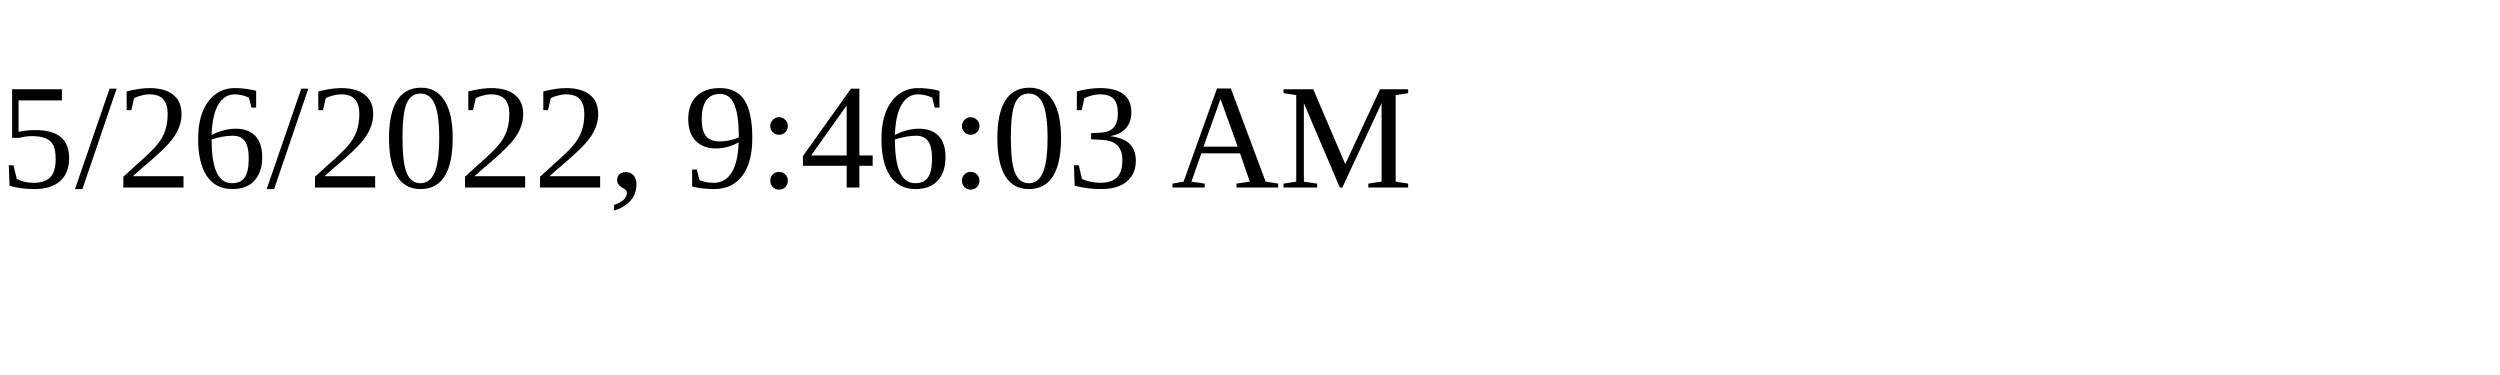
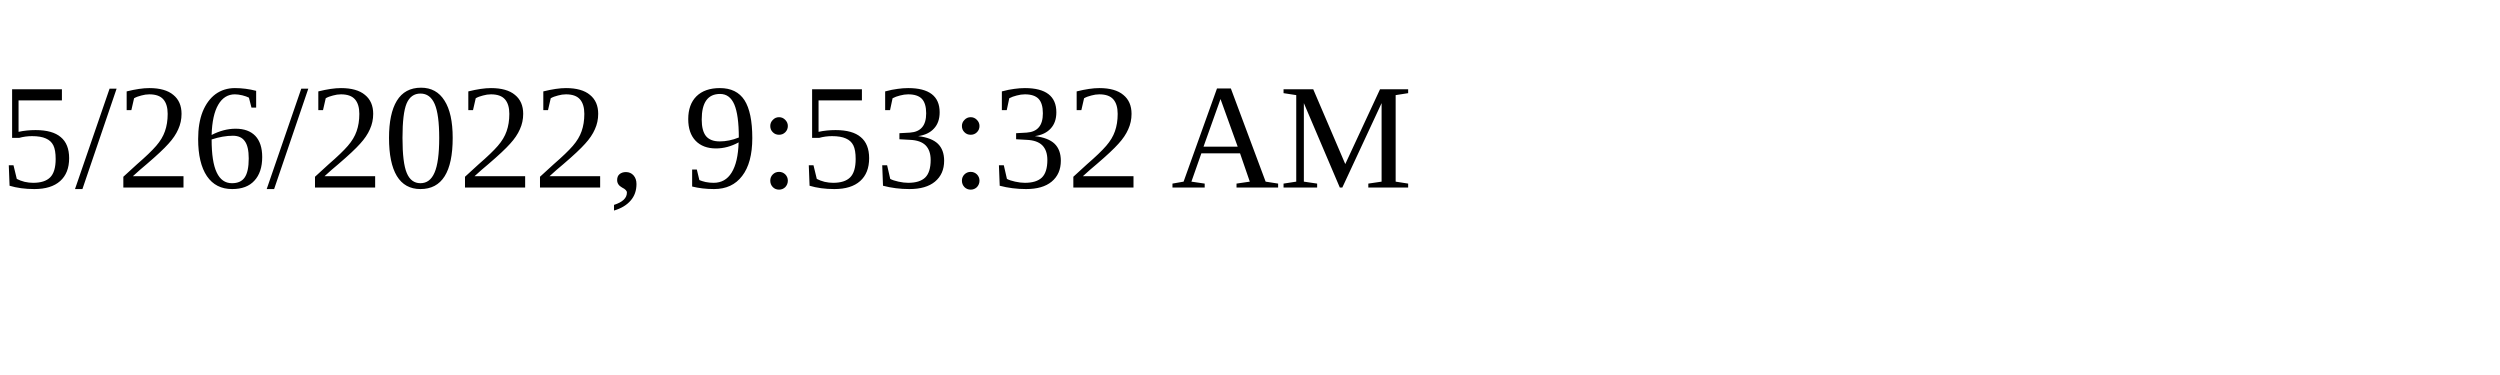
<svg xmlns="http://www.w3.org/2000/svg" height="30" width="200">
-   <text x="0" y="15">5/26/2022, 9:46:03 AM</text>
+   <text x="0" y="15">5/26/2022, 9:53:32 AM</text>
</svg>
